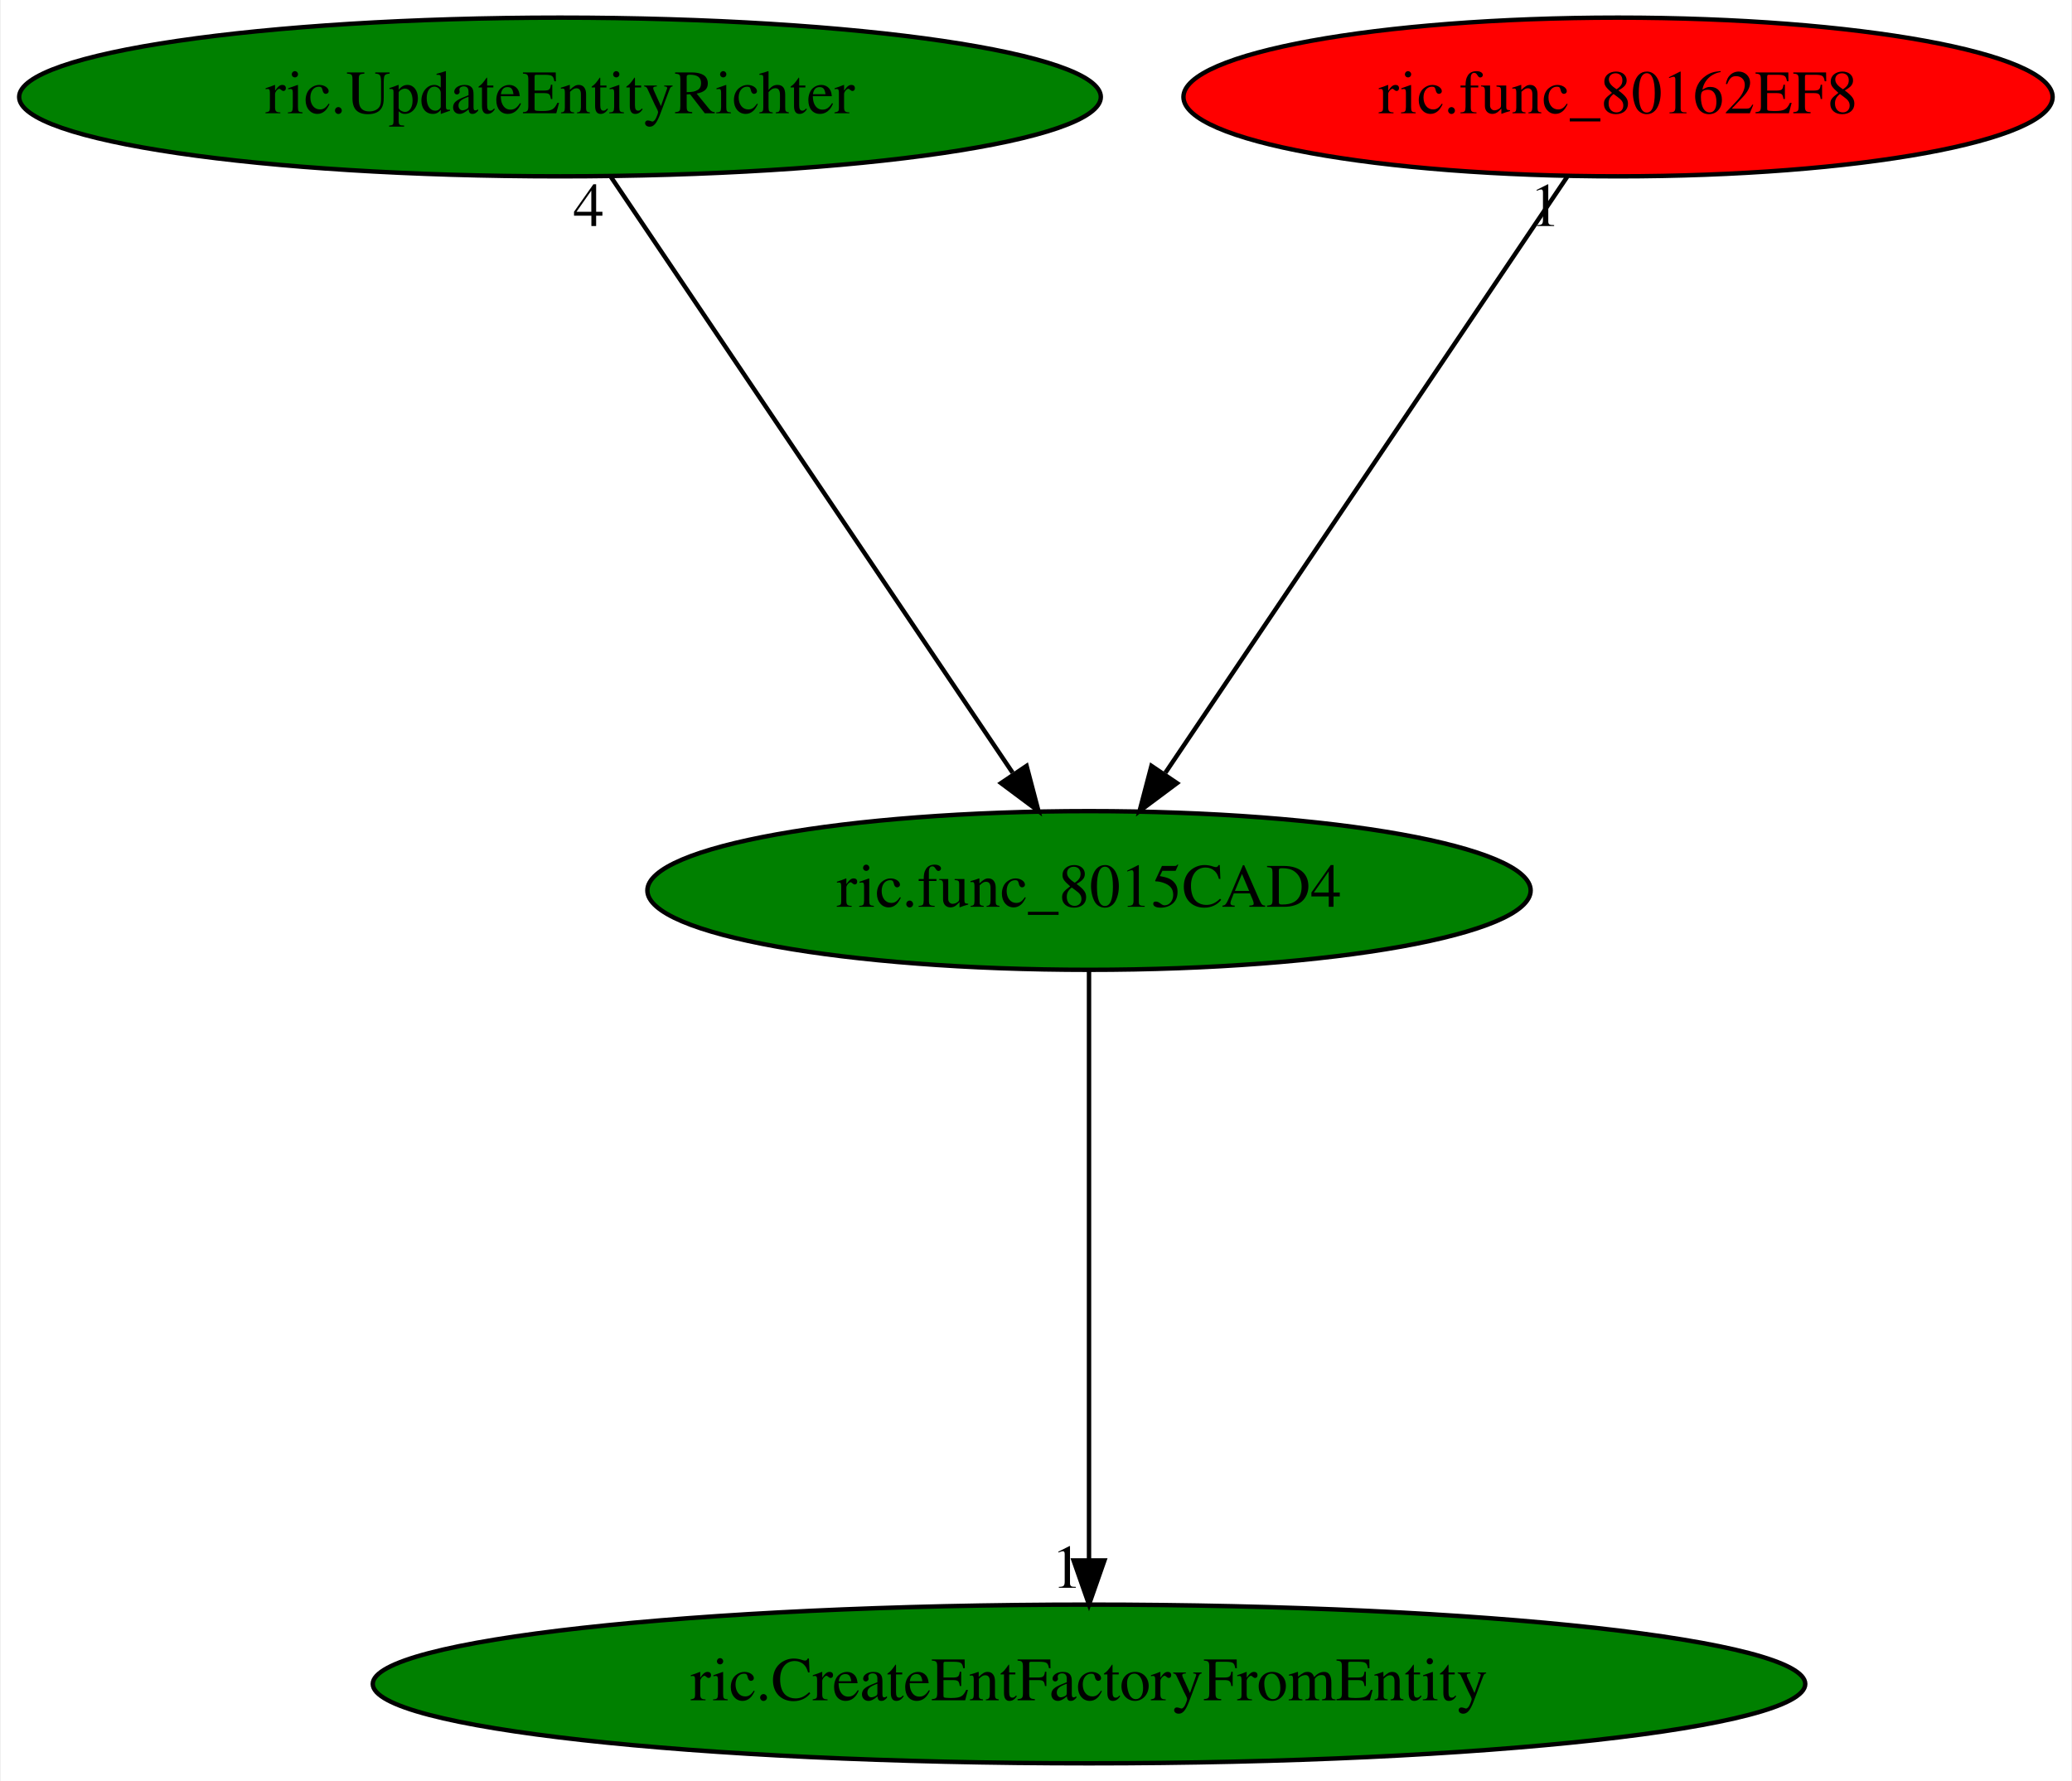
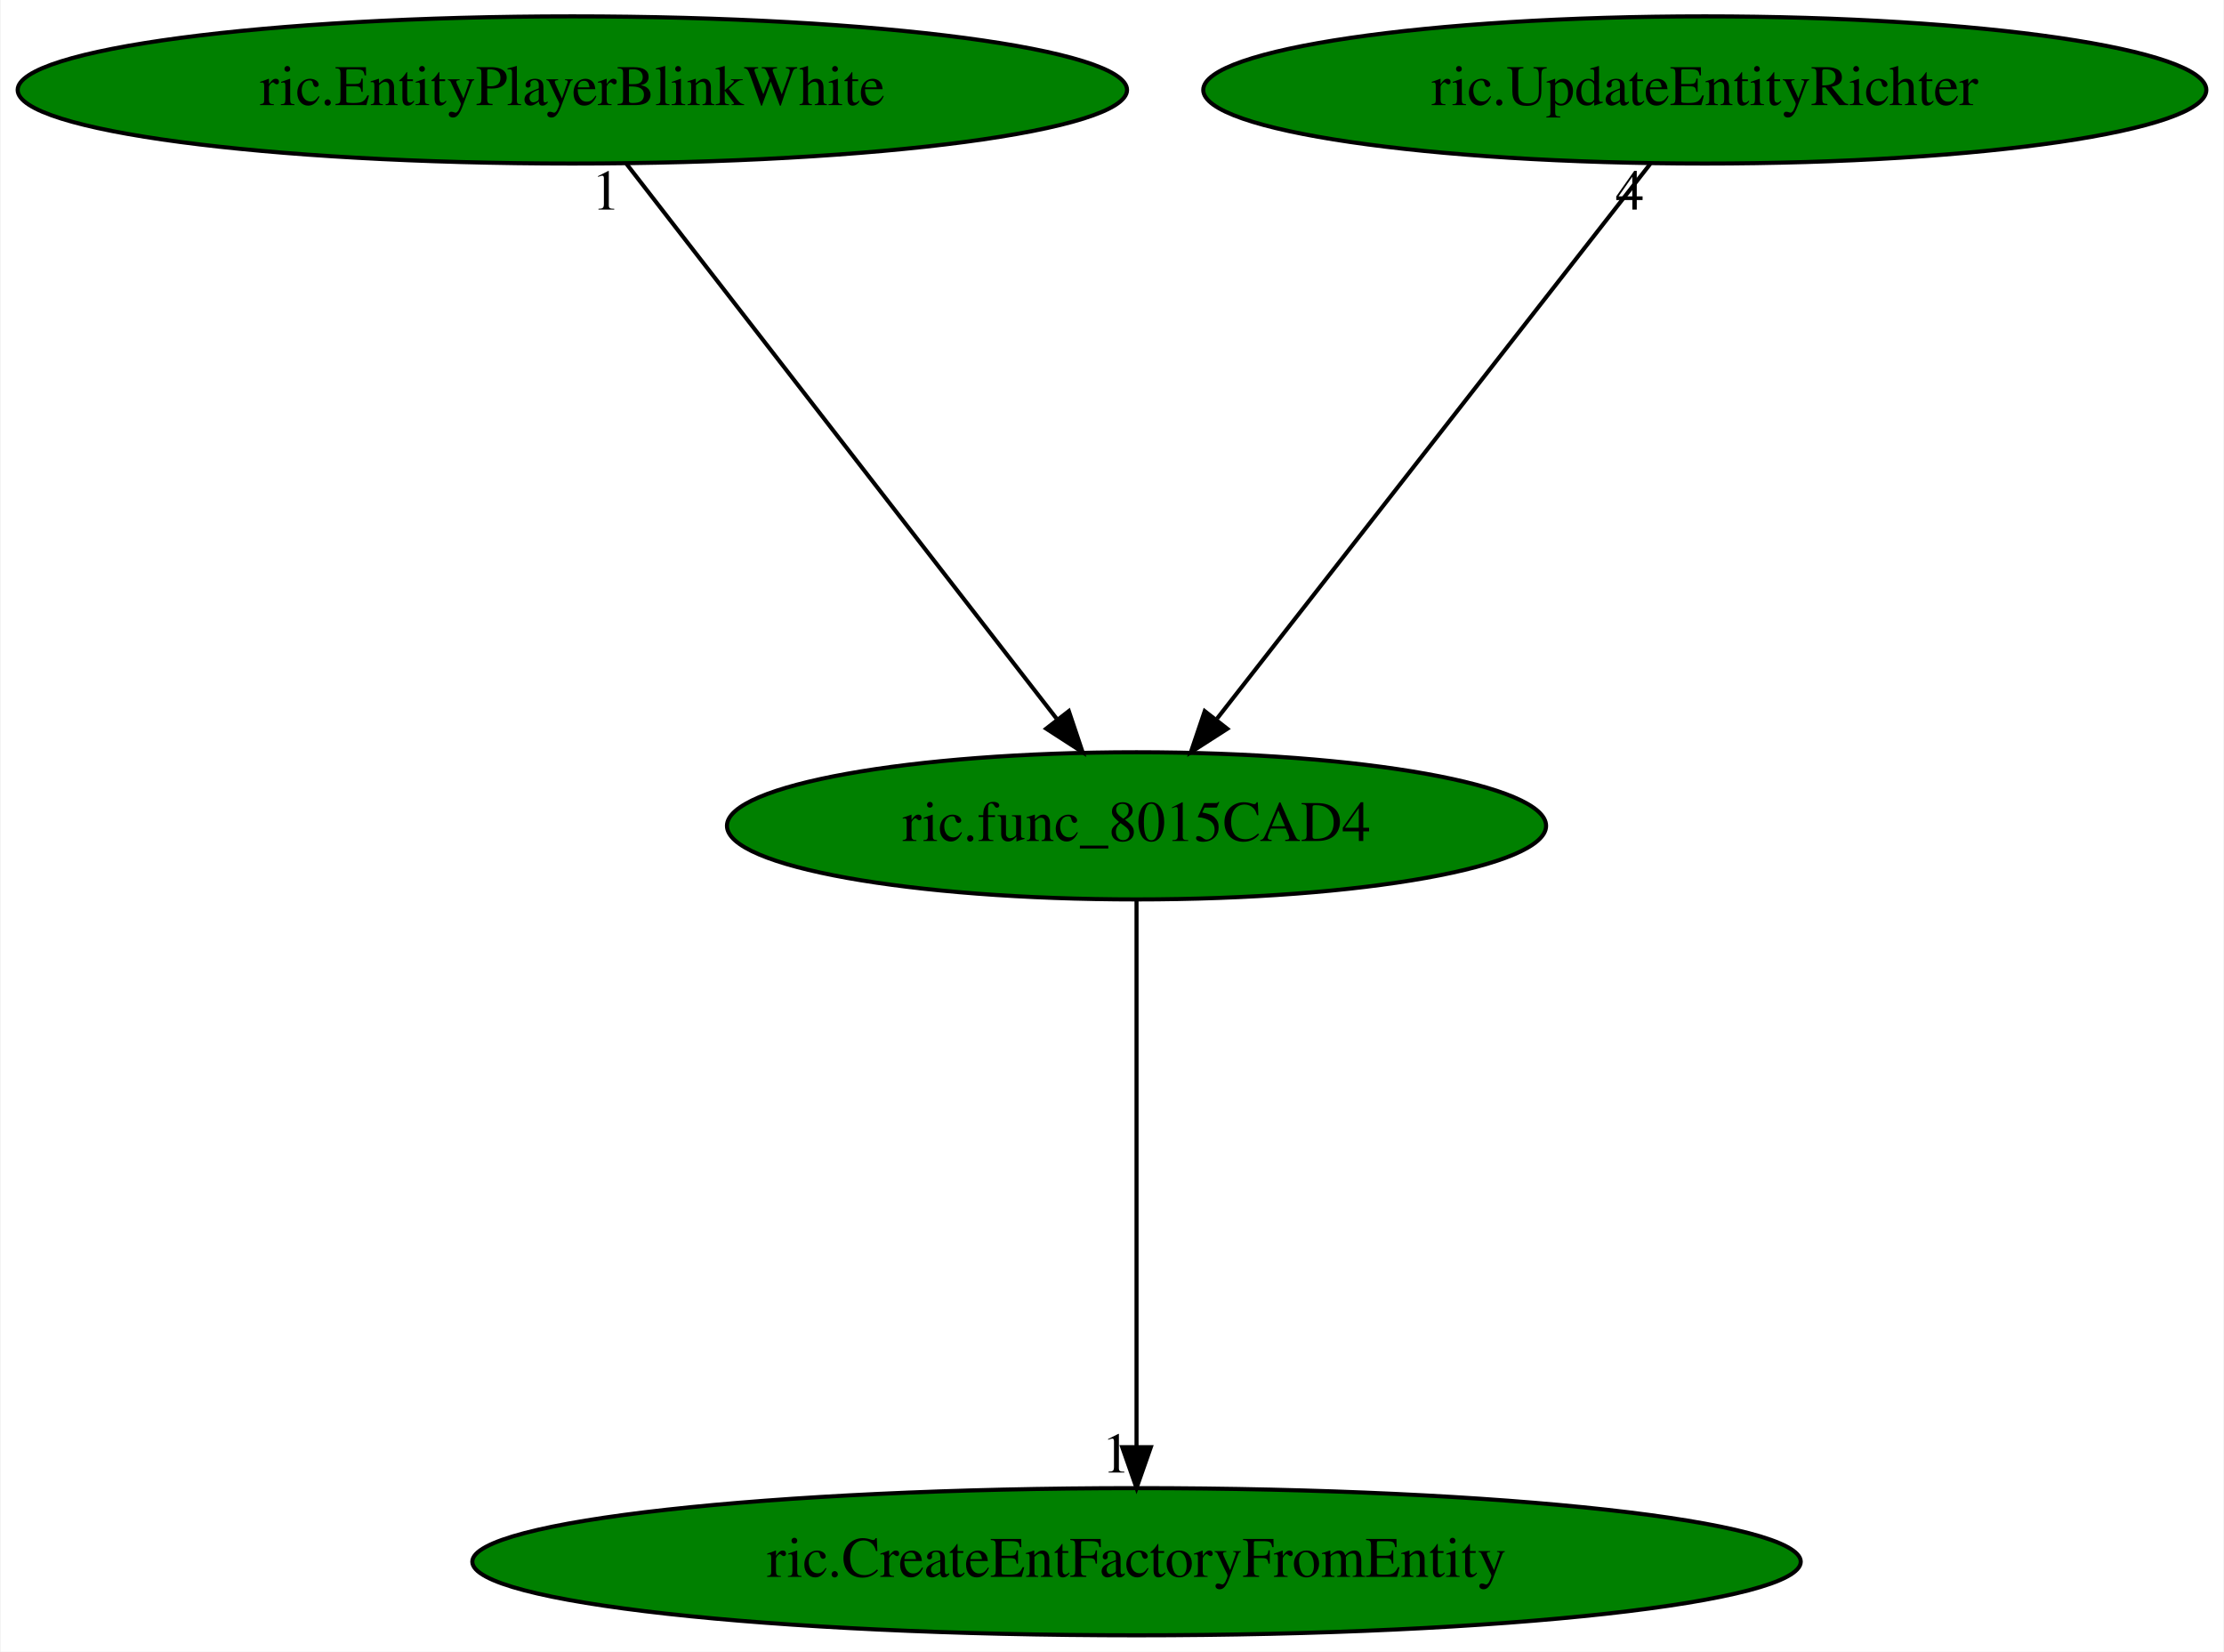
- <svg xmlns="http://www.w3.org/2000/svg" xmlns:xlink="http://www.w3.org/1999/xlink" width="470pt" height="404pt" viewBox="0.00 0.00 469.63 404.00">
+ <svg xmlns="http://www.w3.org/2000/svg" xmlns:xlink="http://www.w3.org/1999/xlink" width="544pt" height="404pt" viewBox="0.00 0.00 543.68 404.00">
  <g id="graph0" class="graph" transform="scale(1 1) rotate(0) translate(4 400)">
-     <polygon fill="white" stroke="transparent" points="-4,4 -4,-400 465.63,-400 465.63,4 -4,4" />
+     <polygon fill="white" stroke="transparent" points="-4,4 -4,-400 539.68,-400 539.68,4 -4,4" />
    <g id="node1" class="node">
-       <ellipse fill="green" stroke="black" cx="242.84" cy="-198" rx="100.18" ry="18" />
-       <text text-anchor="middle" x="242.84" y="-194.3" font-family="Times,serif" font-size="14.00">ric.func_8015CAD4</text>
+       <ellipse fill="green" stroke="black" cx="273.84" cy="-198" rx="100.18" ry="18" />
+       <text text-anchor="middle" x="273.84" y="-194.3" font-family="Times,serif" font-size="14.00">ric.func_8015CAD4</text>
    </g>
    <g id="node2" class="node">
      <g id="a_node2">
        <a xlink:href="ric.CreateEntFactoryFromEntity.svg" xlink:title="ric.CreateEntFactoryFromEntity">
-           <ellipse fill="green" stroke="black" cx="242.84" cy="-18" rx="162.47" ry="18" />
-           <text text-anchor="middle" x="242.84" y="-14.3" font-family="Times,serif" font-size="14.00">ric.CreateEntFactoryFromEntity</text>
+           <ellipse fill="green" stroke="black" cx="273.84" cy="-18" rx="162.47" ry="18" />
+           <text text-anchor="middle" x="273.84" y="-14.3" font-family="Times,serif" font-size="14.00">ric.CreateEntFactoryFromEntity</text>
        </a>
      </g>
    </g>
    <g id="edge1" class="edge">
-       <path fill="none" stroke="black" d="M242.84,-179.93C242.84,-148.97 242.84,-83.3 242.84,-46.13" />
-       <polygon fill="black" stroke="black" points="246.34,-46.02 242.84,-36.02 239.34,-46.02 246.34,-46.02" />
-       <text text-anchor="middle" x="237.84" y="-39.82" font-family="Times,serif" font-size="14.00">1</text>
+       <path fill="none" stroke="black" d="M273.84,-179.93C273.84,-148.97 273.84,-83.3 273.84,-46.13" />
+       <polygon fill="black" stroke="black" points="277.34,-46.02 273.84,-36.02 270.34,-46.02 277.34,-46.02" />
+       <text text-anchor="middle" x="268.84" y="-39.82" font-family="Times,serif" font-size="14.00">1</text>
    </g>
    <g id="node3" class="node">
      <g id="a_node3">
-         <a xlink:href="ric.UpdateEntityRichter.svg" xlink:title="ric.UpdateEntityRichter">
-           <ellipse fill="green" stroke="black" cx="122.84" cy="-378" rx="122.68" ry="18" />
-           <text text-anchor="middle" x="122.84" y="-374.3" font-family="Times,serif" font-size="14.00">ric.UpdateEntityRichter</text>
+         <a xlink:href="ric.EntityPlayerBlinkWhite.svg" xlink:title="ric.EntityPlayerBlinkWhite">
+           <ellipse fill="green" stroke="black" cx="135.84" cy="-378" rx="135.68" ry="18" />
+           <text text-anchor="middle" x="135.84" y="-374.3" font-family="Times,serif" font-size="14.00">ric.EntityPlayerBlinkWhite</text>
        </a>
      </g>
    </g>
    <g id="edge2" class="edge">
-       <path fill="none" stroke="black" d="M134.35,-359.93C155.49,-328.57 200.64,-261.6 225.51,-224.71" />
-       <polygon fill="black" stroke="black" points="228.68,-226.26 231.37,-216.02 222.88,-222.35 228.68,-226.26" />
-       <text text-anchor="middle" x="129.35" y="-348.73" font-family="Times,serif" font-size="14.00">4</text>
+       <path fill="none" stroke="black" d="M149.07,-359.93C173.49,-328.43 225.74,-261.03 254.27,-224.24" />
+       <polygon fill="black" stroke="black" points="257.28,-226.06 260.65,-216.02 251.75,-221.77 257.28,-226.06" />
+       <text text-anchor="middle" x="144.07" y="-348.73" font-family="Times,serif" font-size="14.00">1</text>
    </g>
    <g id="node4" class="node">
      <g id="a_node4">
-         <a xlink:href="ric.func_80162EF8.svg" xlink:title="ric.func_80162EF8">
-           <ellipse fill="red" stroke="black" cx="362.84" cy="-378" rx="98.58" ry="18" />
-           <text text-anchor="middle" x="362.84" y="-374.3" font-family="Times,serif" font-size="14.00">ric.func_80162EF8</text>
+         <a xlink:href="ric.UpdateEntityRichter.svg" xlink:title="ric.UpdateEntityRichter">
+           <ellipse fill="green" stroke="black" cx="412.84" cy="-378" rx="122.68" ry="18" />
+           <text text-anchor="middle" x="412.84" y="-374.3" font-family="Times,serif" font-size="14.00">ric.UpdateEntityRichter</text>
        </a>
      </g>
    </g>
    <g id="edge3" class="edge">
-       <path fill="none" stroke="black" d="M351.33,-359.93C330.19,-328.57 285.04,-261.6 260.17,-224.71" />
-       <polygon fill="black" stroke="black" points="262.8,-222.35 254.31,-216.02 257,-226.26 262.8,-222.35" />
-       <text text-anchor="middle" x="346.33" y="-348.73" font-family="Times,serif" font-size="14.00">1</text>
+       <path fill="none" stroke="black" d="M399.51,-359.93C374.91,-328.43 322.28,-261.03 293.55,-224.24" />
+       <polygon fill="black" stroke="black" points="296.04,-221.74 287.13,-216.02 290.52,-226.05 296.04,-221.74" />
+       <text text-anchor="middle" x="394.51" y="-348.73" font-family="Times,serif" font-size="14.00">4</text>
    </g>
  </g>
</svg>
